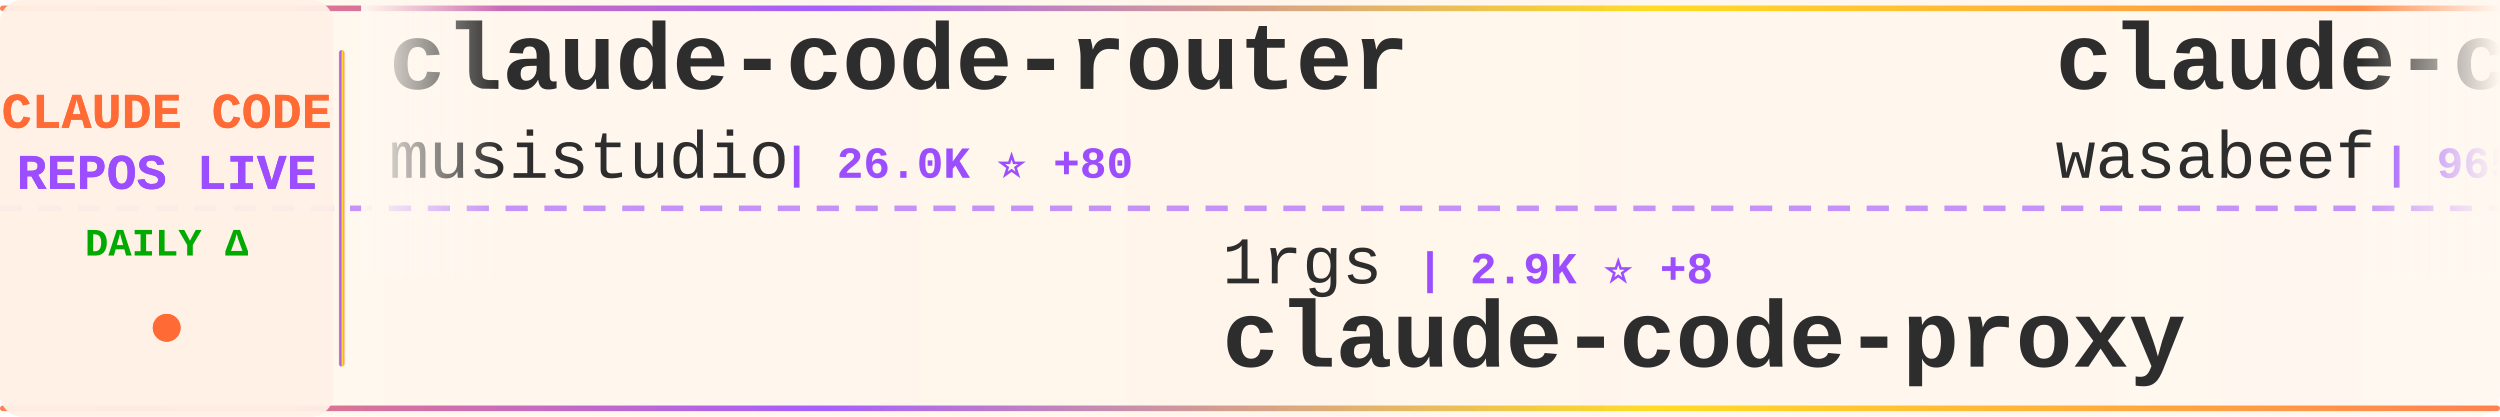
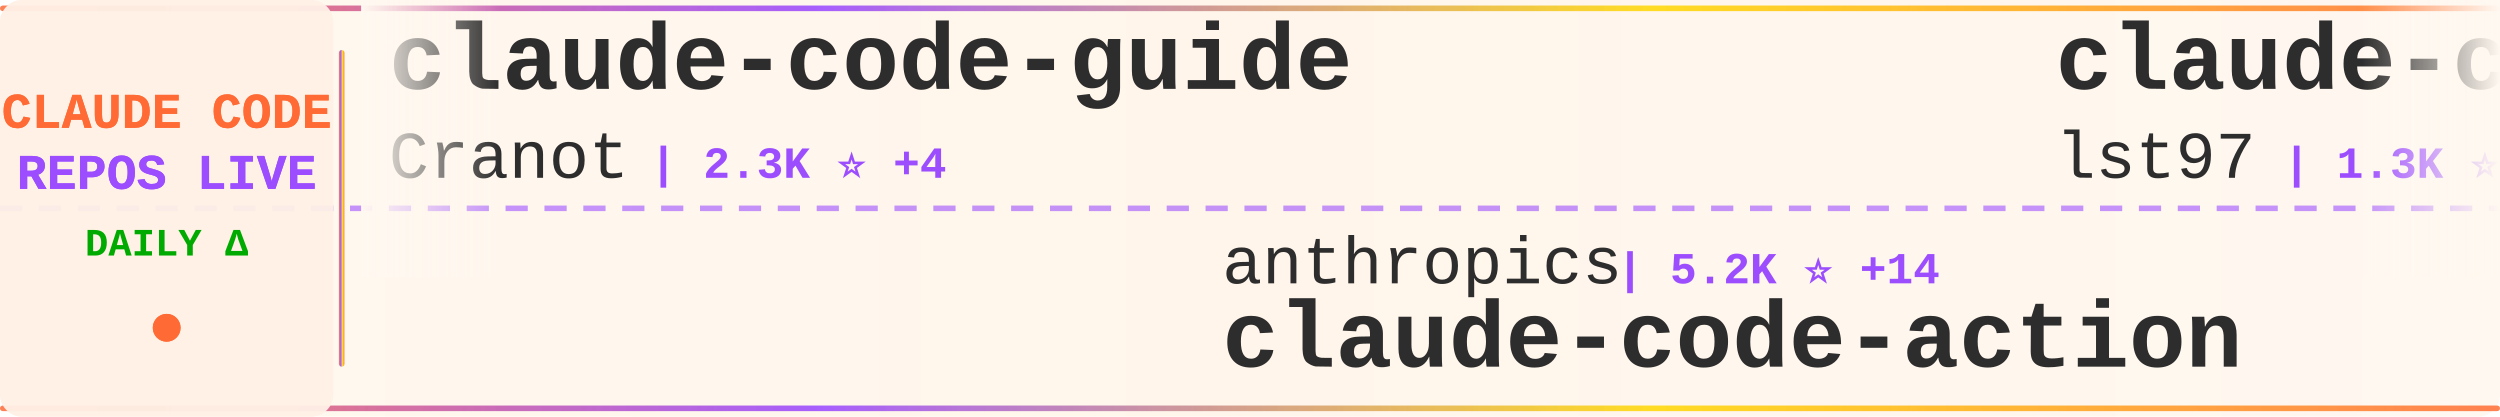
<svg xmlns="http://www.w3.org/2000/svg" width="900" height="150">
  <defs>
    <linearGradient id="tickerBg" x1="0%" y1="0%" x2="100%" y2="0%">
      <stop offset="0%" style="stop-color:#fff8f0;stop-opacity:0.98" />
      <stop offset="50%" style="stop-color:#fff5eb;stop-opacity:1" />
      <stop offset="100%" style="stop-color:#fff8f0;stop-opacity:0.98" />
    </linearGradient>
    <linearGradient id="borderGrad" x1="0%" y1="0%" x2="100%" y2="0%">
      <stop offset="0%" style="stop-color:#FF6B35;stop-opacity:0.85">
        <animate attributeName="stop-opacity" values="0.85;1;0.85" dur="2s" repeatCount="indefinite" />
      </stop>
      <stop offset="33%" style="stop-color:#9C4EFF;stop-opacity:0.9">
        <animate attributeName="stop-opacity" values="0.9;1;0.9" dur="2.2s" repeatCount="indefinite" />
      </stop>
      <stop offset="66%" style="stop-color:#FFD700;stop-opacity:0.85">
        <animate attributeName="stop-opacity" values="0.85;1;0.85" dur="1.8s" repeatCount="indefinite" />
      </stop>
      <stop offset="100%" style="stop-color:#FF6B35;stop-opacity:0.85">
        <animate attributeName="stop-opacity" values="0.85;1;0.85" dur="2s" repeatCount="indefinite" />
      </stop>
    </linearGradient>
    <filter id="textGlow">
      <feGaussianBlur stdDeviation="0.15" result="coloredBlur" />
      <feMerge>
        <feMergeNode in="coloredBlur" />
        <feMergeNode in="SourceGraphic" />
      </feMerge>
    </filter>
    <filter id="metricGlow">
      <feGaussianBlur stdDeviation="0.2" result="coloredBlur" />
      <feMerge>
        <feMergeNode in="coloredBlur" />
        <feMergeNode in="SourceGraphic" />
      </feMerge>
    </filter>
    <linearGradient id="leftFade" x1="0%" y1="0%" x2="100%" y2="0%">
      <stop offset="0%" style="stop-color:#fff8f0;stop-opacity:1" />
      <stop offset="100%" style="stop-color:#fff8f0;stop-opacity:0" />
    </linearGradient>
    <linearGradient id="rightFade" x1="0%" y1="0%" x2="100%" y2="0%">
      <stop offset="0%" style="stop-color:#fff8f0;stop-opacity:0" />
      <stop offset="100%" style="stop-color:#fff8f0;stop-opacity:1" />
    </linearGradient>
  </defs>
  <rect width="900" height="150" fill="url(#tickerBg)" rx="8" />
  <rect x="0" y="2" width="900" height="2" fill="url(#borderGrad)" rx="1" />
  <rect x="0" y="146" width="900" height="2" fill="url(#borderGrad)" rx="1" />
  <line x1="0" y1="75" x2="900" y2="75" stroke="#9C4EFF" stroke-width="2" stroke-dasharray="8 6" opacity="0.6" />
  <rect x="0" y="0" width="120" height="150" fill="#fff0e6" opacity="0.95" rx="8" />
  <text x="60" y="46" font-family="'Courier New', monospace" font-size="18" font-weight="bold" fill="#FF6B35" text-anchor="middle" filter="url(#textGlow)">
    CLAUDE CODE
  </text>
  <text x="60" y="68" font-family="'Courier New', monospace" font-size="18" font-weight="bold" fill="#9C4EFF" text-anchor="middle" filter="url(#textGlow)">
    REPOS LIVE
  </text>
  <text x="60" y="92" font-family="'Courier New', monospace" font-size="14" font-weight="bold" fill="#00aa00" text-anchor="middle">
    DAILY Δ
  </text>
  <circle cx="60" cy="118" r="5" fill="#FF6B35" filter="url(#metricGlow)">
    <animate attributeName="r" values="4;6;4" dur="1.5s" repeatCount="indefinite" />
    <animate attributeName="opacity" values="0.6;1;0.6" dur="1.5s" repeatCount="indefinite" />
  </circle>
  <rect x="122" y="18" width="2" height="114" fill="url(#borderGrad)" rx="1" />
  <clipPath id="tickerClip">
    <rect x="130" y="0" width="770" height="150" />
  </clipPath>
  <g clip-path="url(#tickerClip)">
    <g id="tickerItems">
      <animateTransform attributeName="transform" attributeType="XML" type="translate" from="0 0" to="-3000 0" dur="54s" repeatCount="indefinite" />
      <g transform="translate(0, 0)">
-         <text x="140" y="32" font-family="'Courier New', monospace" font-size="34" font-weight="bold" fill="#2d2d2d">claude-code-router</text>
-         <text x="140" y="64" font-family="'Courier New', monospace" font-size="24" font-weight="normal" fill="#2d2d2d" opacity="1.0">musistudio</text>
-         <text x="282" y="64" font-family="'Courier New', monospace" font-size="16" font-weight="bold" fill="#9C4EFF"> | 26.0K ⭐ +80</text>
+         <text x="140" y="32" font-family="'Courier New', monospace" font-size="34" font-weight="bold" fill="#2d2d2d">claude-code-guide</text>
+         <text x="140" y="64" font-family="'Courier New', monospace" font-size="24" font-weight="normal" fill="#2d2d2d" opacity="1.0">Cranot</text>
+         <text x="234" y="64" font-family="'Courier New', monospace" font-size="16" font-weight="bold" fill="#9C4EFF"> | 2.3K ⭐ +4</text>
      </g>
      <g transform="translate(300, 0)">
+         <text x="140" y="102" font-family="'Courier New', monospace" font-size="24" font-weight="normal" fill="#2d2d2d" opacity="1.0">anthropics</text>
+         <text x="282" y="102" font-family="'Courier New', monospace" font-size="16" font-weight="bold" fill="#9C4EFF"> | 5.2K ⭐ +14</text>
+         <text x="140" y="132" font-family="'Courier New', monospace" font-size="34" font-weight="bold" fill="#2d2d2d">claude-code-action</text>
+       </g>
+       <g transform="translate(600, 0)">
+         <text x="140" y="32" font-family="'Courier New', monospace" font-size="34" font-weight="bold" fill="#2d2d2d">claude-code-sub-agents</text>
+         <text x="140" y="64" font-family="'Courier New', monospace" font-size="24" font-weight="normal" fill="#2d2d2d" opacity="1.0">lst97</text>
+         <text x="222" y="64" font-family="'Courier New', monospace" font-size="16" font-weight="bold" fill="#9C4EFF"> | 1.3K ⭐ +8</text>
+       </g>
+       <g transform="translate(900, 0)">
+         <text x="140" y="102" font-family="'Courier New', monospace" font-size="24" font-weight="normal" fill="#2d2d2d" opacity="1.0">affaan-m</text>
+         <text x="258" y="102" font-family="'Courier New', monospace" font-size="16" font-weight="bold" fill="#9C4EFF"> | 6.3K ⭐ +3.2K</text>
+         <text x="140" y="132" font-family="'Courier New', monospace" font-size="34" font-weight="bold" fill="#2d2d2d">everything-claude-code</text>
+       </g>
+       <g transform="translate(1200, 0)">
+         <text x="140" y="32" font-family="'Courier New', monospace" font-size="34" font-weight="bold" fill="#2d2d2d">claude-code-webui</text>
+         <text x="140" y="64" font-family="'Courier New', monospace" font-size="24" font-weight="normal" fill="#2d2d2d" opacity="1.0">sugyan</text>
+         <text x="234" y="64" font-family="'Courier New', monospace" font-size="16" font-weight="bold" fill="#9C4EFF"> | 848 ⭐ +2</text>
+       </g>
+       <g transform="translate(1500, 0)">
+         <text x="140" y="102" font-family="'Courier New', monospace" font-size="24" font-weight="normal" fill="#2d2d2d" opacity="1.0">oraios</text>
+         <text x="234" y="102" font-family="'Courier New', monospace" font-size="16" font-weight="bold" fill="#9C4EFF"> | 18.9K ⭐ +59</text>
+         <text x="140" y="132" font-family="'Courier New', monospace" font-size="34" font-weight="bold" fill="#2d2d2d">serena</text>
+       </g>
+       <g transform="translate(1800, 0)">
+         <text x="140" y="32" font-family="'Courier New', monospace" font-size="34" font-weight="bold" fill="#2d2d2d">claude-code-proxy</text>
+         <text x="140" y="64" font-family="'Courier New', monospace" font-size="24" font-weight="normal" fill="#2d2d2d" opacity="1.0">fuergaosi233</text>
+         <text x="306" y="64" font-family="'Courier New', monospace" font-size="16" font-weight="bold" fill="#9C4EFF"> | 1.9K ⭐</text>
+       </g>
+       <g transform="translate(2100, 0)">
        <text x="140" y="102" font-family="'Courier New', monospace" font-size="24" font-weight="normal" fill="#2d2d2d" opacity="1.0">1rgs</text>
-         <text x="210" y="102" font-family="'Courier New', monospace" font-size="16" font-weight="bold" fill="#9C4EFF"> | 2.9K ⭐ +8</text>
+         <text x="210" y="102" font-family="'Courier New', monospace" font-size="16" font-weight="bold" fill="#9C4EFF"> | 2.9K ⭐ +4</text>
        <text x="140" y="132" font-family="'Courier New', monospace" font-size="34" font-weight="bold" fill="#2d2d2d">claude-code-proxy</text>
      </g>
-       <g transform="translate(600, 0)">
-         <text x="140" y="32" font-family="'Courier New', monospace" font-size="34" font-weight="bold" fill="#2d2d2d">claude-code-cookbook</text>
-         <text x="140" y="64" font-family="'Courier New', monospace" font-size="24" font-weight="normal" fill="#2d2d2d" opacity="1.0">wasabeef</text>
-         <text x="258" y="64" font-family="'Courier New', monospace" font-size="16" font-weight="bold" fill="#9C4EFF"> | 965 ⭐ +2</text>
-       </g>
-       <g transform="translate(900, 0)">
-         <text x="140" y="102" font-family="'Courier New', monospace" font-size="24" font-weight="normal" fill="#2d2d2d" opacity="1.0">frankbria</text>
-         <text x="270" y="102" font-family="'Courier New', monospace" font-size="16" font-weight="bold" fill="#9C4EFF"> | 4.0K ⭐ +237</text>
-         <text x="140" y="132" font-family="'Courier New', monospace" font-size="34" font-weight="bold" fill="#2d2d2d">ralph-claude-code</text>
-       </g>
-       <g transform="translate(1200, 0)">
-         <text x="140" y="32" font-family="'Courier New', monospace" font-size="34" font-weight="bold" fill="#2d2d2d">claude-code-chat</text>
-         <text x="140" y="64" font-family="'Courier New', monospace" font-size="24" font-weight="normal" fill="#2d2d2d" opacity="1.0">andrepimenta</text>
-         <text x="306" y="64" font-family="'Courier New', monospace" font-size="16" font-weight="bold" fill="#9C4EFF"> | 974 ⭐ +1</text>
-       </g>
-       <g transform="translate(1500, 0)">
-         <text x="140" y="102" font-family="'Courier New', monospace" font-size="24" font-weight="normal" fill="#2d2d2d" opacity="1.0">anthropics</text>
-         <text x="282" y="102" font-family="'Courier New', monospace" font-size="16" font-weight="bold" fill="#9C4EFF"> | 4.2K ⭐ +21</text>
-         <text x="140" y="132" font-family="'Courier New', monospace" font-size="34" font-weight="bold" fill="#2d2d2d">claude-agent-sdk-python</text>
-       </g>
-       <g transform="translate(1800, 0)">
-         <text x="140" y="32" font-family="'Courier New', monospace" font-size="34" font-weight="bold" fill="#2d2d2d">claude-code-requirements...</text>
-         <text x="140" y="64" font-family="'Courier New', monospace" font-size="24" font-weight="normal" fill="#2d2d2d" opacity="1.0">rizethereum</text>
-         <text x="294" y="64" font-family="'Courier New', monospace" font-size="16" font-weight="bold" fill="#9C4EFF"> | 1.7K ⭐ +2</text>
-       </g>
-       <g transform="translate(2100, 0)">
-         <text x="140" y="102" font-family="'Courier New', monospace" font-size="24" font-weight="normal" fill="#2d2d2d" opacity="1.0">VoltAgent</text>
-         <text x="270" y="102" font-family="'Courier New', monospace" font-size="16" font-weight="bold" fill="#9C4EFF"> | 8.3K ⭐ +97</text>
-         <text x="140" y="132" font-family="'Courier New', monospace" font-size="34" font-weight="bold" fill="#2d2d2d">awesome-claude-code-suba...</text>
-       </g>
      <g transform="translate(2400, 0)">
-         <text x="140" y="32" font-family="'Courier New', monospace" font-size="34" font-weight="bold" fill="#2d2d2d">claude-code-ide.el</text>
-         <text x="140" y="64" font-family="'Courier New', monospace" font-size="24" font-weight="normal" fill="#2d2d2d" opacity="1.0">manzaltu</text>
-         <text x="258" y="64" font-family="'Courier New', monospace" font-size="16" font-weight="bold" fill="#9C4EFF"> | 1.3K ⭐ +4</text>
+         <text x="140" y="32" font-family="'Courier New', monospace" font-size="34" font-weight="bold" fill="#2d2d2d">claude-code-tresor</text>
+         <text x="140" y="64" font-family="'Courier New', monospace" font-size="24" font-weight="normal" fill="#2d2d2d" opacity="1.0">alirezarezvani</text>
+         <text x="330" y="64" font-family="'Courier New', monospace" font-size="16" font-weight="bold" fill="#9C4EFF"> | 438 ⭐ +1</text>
      </g>
      <g transform="translate(2700, 0)">
-         <text x="140" y="102" font-family="'Courier New', monospace" font-size="24" font-weight="normal" fill="#2d2d2d" opacity="1.0">nishimoto265</text>
-         <text x="306" y="102" font-family="'Courier New', monospace" font-size="16" font-weight="bold" fill="#9C4EFF"> | 476 ⭐</text>
-         <text x="140" y="132" font-family="'Courier New', monospace" font-size="34" font-weight="bold" fill="#2d2d2d">Claude-Code-Communicatio...</text>
+         <text x="140" y="102" font-family="'Courier New', monospace" font-size="24" font-weight="normal" fill="#2d2d2d" opacity="1.0">jeremylongshore</text>
+         <text x="342" y="102" font-family="'Courier New', monospace" font-size="16" font-weight="bold" fill="#9C4EFF"> | 1.0K ⭐ +12</text>
+         <text x="140" y="132" font-family="'Courier New', monospace" font-size="34" font-weight="bold" fill="#2d2d2d">claude-code-plugins-plus...</text>
      </g>
      <g transform="translate(3000, 0)">
-         <text x="140" y="32" font-family="'Courier New', monospace" font-size="34" font-weight="bold" fill="#2d2d2d">claude-code-router</text>
-         <text x="140" y="64" font-family="'Courier New', monospace" font-size="24" font-weight="normal" fill="#2d2d2d" opacity="1.0">musistudio</text>
-         <text x="282" y="64" font-family="'Courier New', monospace" font-size="16" font-weight="bold" fill="#9C4EFF"> | 26.0K ⭐ +80</text>
+         <text x="140" y="32" font-family="'Courier New', monospace" font-size="34" font-weight="bold" fill="#2d2d2d">claude-code-guide</text>
+         <text x="140" y="64" font-family="'Courier New', monospace" font-size="24" font-weight="normal" fill="#2d2d2d" opacity="1.0">Cranot</text>
+         <text x="234" y="64" font-family="'Courier New', monospace" font-size="16" font-weight="bold" fill="#9C4EFF"> | 2.3K ⭐ +4</text>
      </g>
      <g transform="translate(3300, 0)">
-         <text x="140" y="102" font-family="'Courier New', monospace" font-size="24" font-weight="normal" fill="#2d2d2d" opacity="1.0">1rgs</text>
-         <text x="210" y="102" font-family="'Courier New', monospace" font-size="16" font-weight="bold" fill="#9C4EFF"> | 2.9K ⭐ +8</text>
-         <text x="140" y="132" font-family="'Courier New', monospace" font-size="34" font-weight="bold" fill="#2d2d2d">claude-code-proxy</text>
+         <text x="140" y="102" font-family="'Courier New', monospace" font-size="24" font-weight="normal" fill="#2d2d2d" opacity="1.0">anthropics</text>
+         <text x="282" y="102" font-family="'Courier New', monospace" font-size="16" font-weight="bold" fill="#9C4EFF"> | 5.2K ⭐ +14</text>
+         <text x="140" y="132" font-family="'Courier New', monospace" font-size="34" font-weight="bold" fill="#2d2d2d">claude-code-action</text>
      </g>
      <g transform="translate(3600, 0)">
-         <text x="140" y="32" font-family="'Courier New', monospace" font-size="34" font-weight="bold" fill="#2d2d2d">claude-code-cookbook</text>
-         <text x="140" y="64" font-family="'Courier New', monospace" font-size="24" font-weight="normal" fill="#2d2d2d" opacity="1.0">wasabeef</text>
-         <text x="258" y="64" font-family="'Courier New', monospace" font-size="16" font-weight="bold" fill="#9C4EFF"> | 965 ⭐ +2</text>
+         <text x="140" y="32" font-family="'Courier New', monospace" font-size="34" font-weight="bold" fill="#2d2d2d">claude-code-sub-agents</text>
+         <text x="140" y="64" font-family="'Courier New', monospace" font-size="24" font-weight="normal" fill="#2d2d2d" opacity="1.0">lst97</text>
+         <text x="222" y="64" font-family="'Courier New', monospace" font-size="16" font-weight="bold" fill="#9C4EFF"> | 1.3K ⭐ +8</text>
      </g>
      <g transform="translate(3900, 0)">
-         <text x="140" y="102" font-family="'Courier New', monospace" font-size="24" font-weight="normal" fill="#2d2d2d" opacity="1.0">frankbria</text>
-         <text x="270" y="102" font-family="'Courier New', monospace" font-size="16" font-weight="bold" fill="#9C4EFF"> | 4.0K ⭐ +237</text>
-         <text x="140" y="132" font-family="'Courier New', monospace" font-size="34" font-weight="bold" fill="#2d2d2d">ralph-claude-code</text>
+         <text x="140" y="102" font-family="'Courier New', monospace" font-size="24" font-weight="normal" fill="#2d2d2d" opacity="1.0">affaan-m</text>
+         <text x="258" y="102" font-family="'Courier New', monospace" font-size="16" font-weight="bold" fill="#9C4EFF"> | 6.3K ⭐ +3.2K</text>
+         <text x="140" y="132" font-family="'Courier New', monospace" font-size="34" font-weight="bold" fill="#2d2d2d">everything-claude-code</text>
      </g>
    </g>
  </g>
  <rect x="130" y="0" width="50" height="100" fill="url(#leftFade)" />
  <rect x="850" y="0" width="50" height="100" fill="url(#rightFade)" />
</svg>
